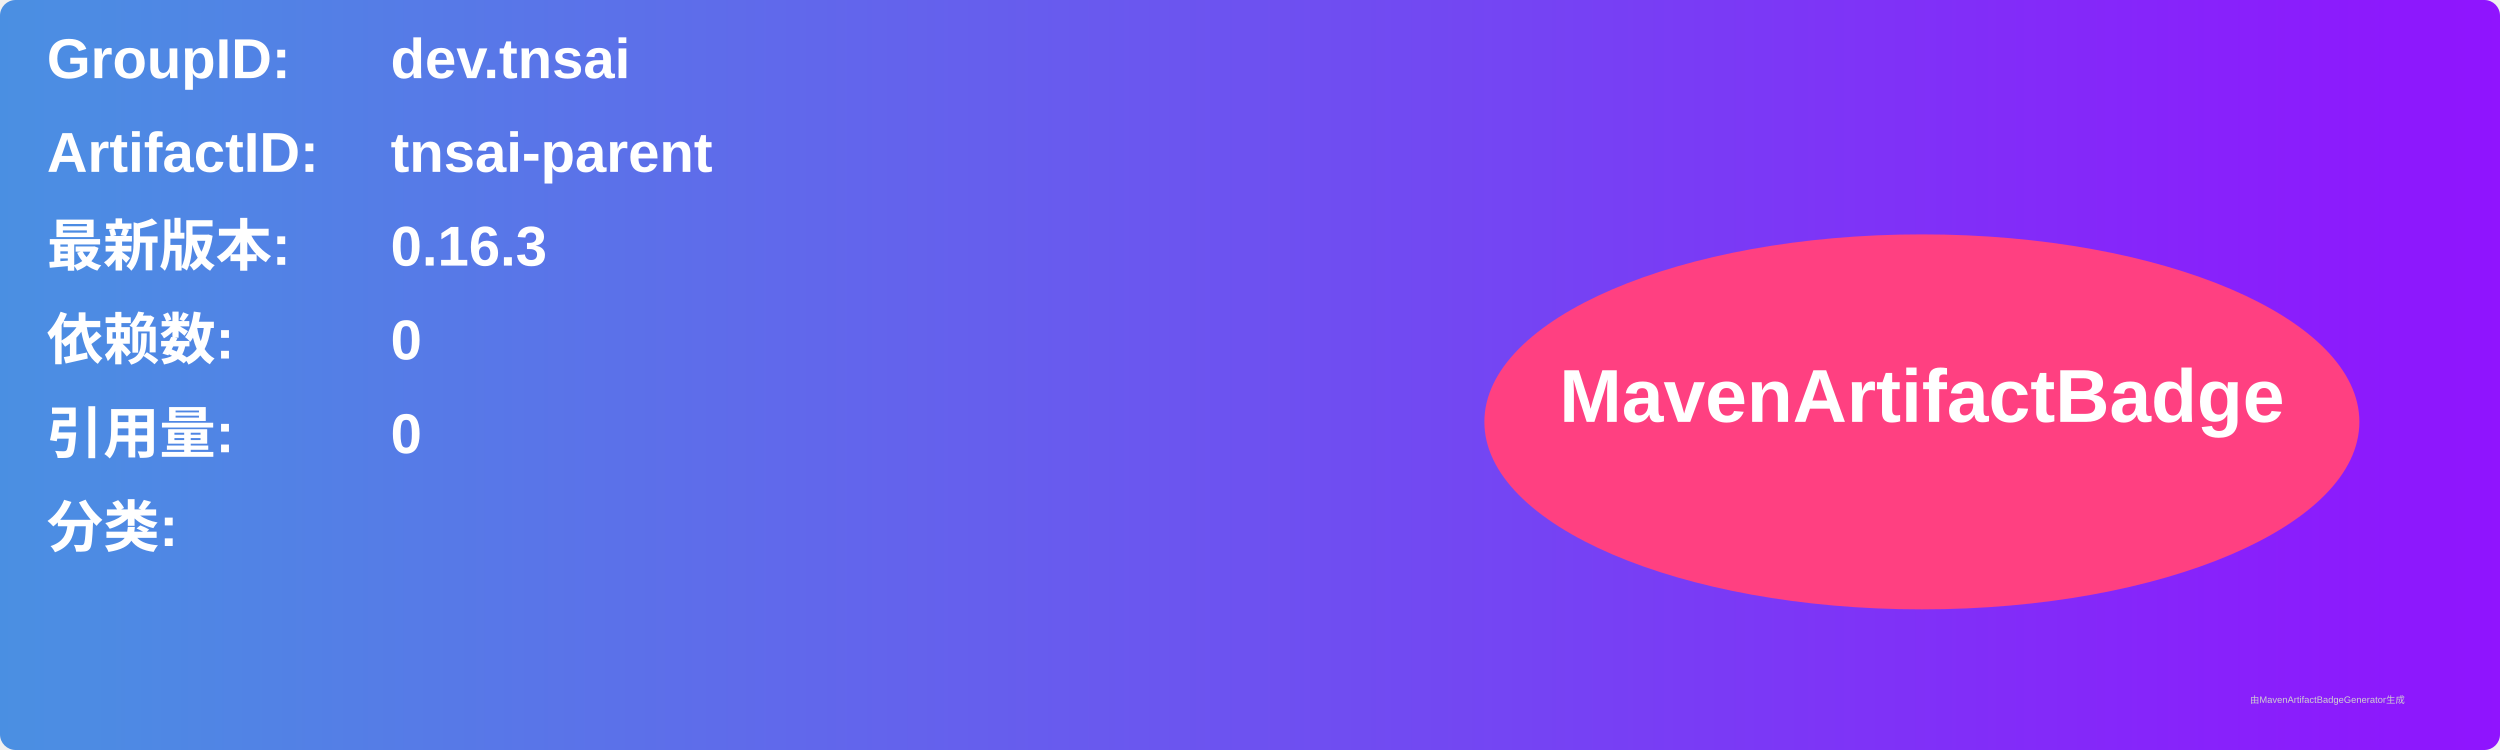
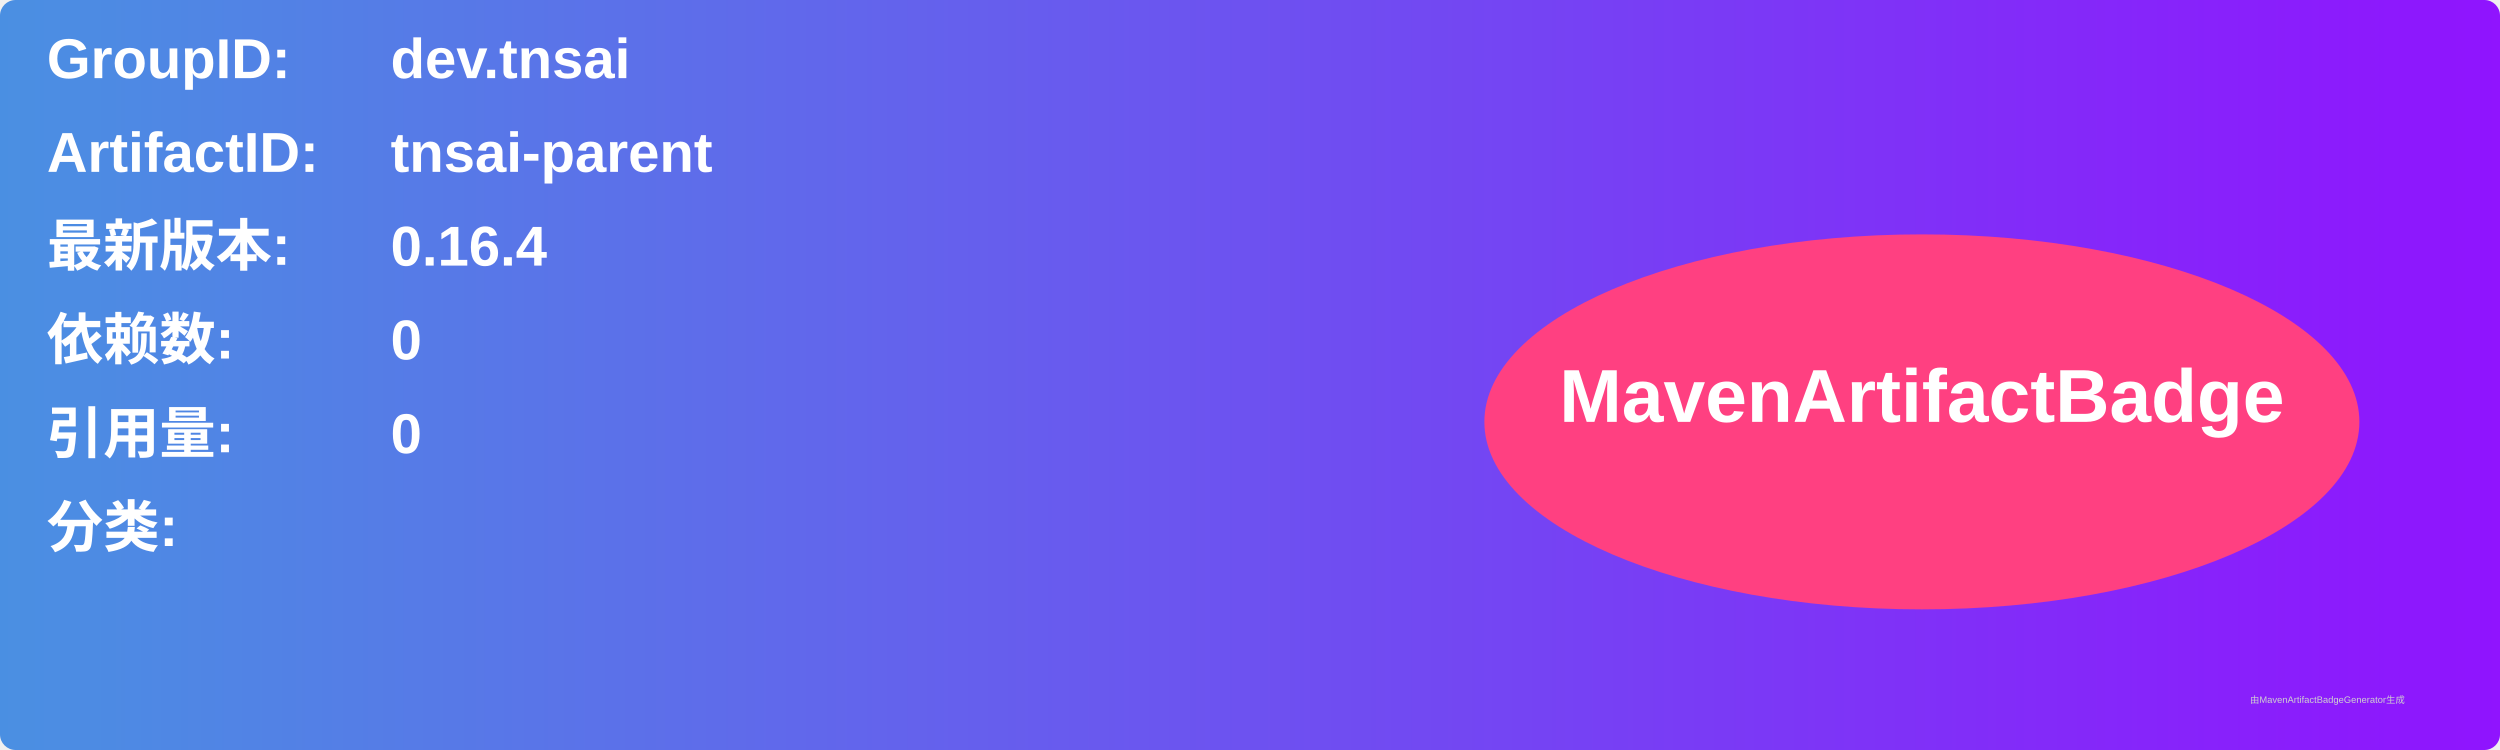
<svg xmlns="http://www.w3.org/2000/svg" width="800" height="240" viewBox="0 0 800 240">
  <linearGradient id="grad" x1="0%" y1="0%" x2="100%" y2="0%">
    <stop offset="0%" stop-color="#4a90e2" />
    <stop offset="100%" stop-color="#9013fe" />
  </linearGradient>
  <rect width="100%" height="100%" rx="5" ry="5" fill="url(#grad)" />
  <g transform="translate(15, 15)">
    <text x="0" y="10" font-family="Arial" font-size="18" fill="white" font-weight="bold" width="260">GroupID:</text>
    <text x="110" y="10" font-family="Arial" font-size="18" fill="white" font-weight="bold" width="460">dev.tnsai</text>
    <text x="0" y="40" font-family="Arial" font-size="18" fill="white" font-weight="bold" width="260">ArtifactID:</text>
    <text x="110" y="40" font-family="Arial" font-size="18" fill="white" font-weight="bold" width="460">tnsai-parent</text>
    <text x="0" y="70" font-family="Arial" font-size="18" fill="white" font-weight="bold">最新版本:</text>
    <text x="110" y="70" font-family="Arial" font-size="18" fill="white" font-weight="bold">
-       <tspan font-weight="bold">0.16.3</tspan>
+       <tspan font-weight="bold">0.16.4</tspan>
    </text>
    <text x="0" y="100" font-family="Arial" font-size="18" fill="white" font-weight="bold">依赖数: </text>
    <text x="110" y="100" font-family="Arial" font-size="18" fill="white">
      <tspan font-weight="bold">0</tspan>
    </text>
    <text x="0" y="130" font-family="Arial" font-size="18" fill="white" font-weight="bold">引用量: </text>
    <text x="110" y="130" font-family="Arial" font-size="18" fill="white">
      <tspan font-weight="bold">0</tspan>
    </text>
    <text x="0" y="160" font-family="Arial" font-size="18" fill="white" font-weight="bold">分类:</text>
    <text x="10" y="190" font-family="Arial" font-size="10" fill="white">
      <tspan font-weight="bold" />
    </text>
    <ellipse cx="600" cy="120" rx="140" ry="60" fill="#ff4081" />
    <text x="600" y="120" text-anchor="middle" font-family="Arial" font-size="24" fill="white" font-weight="bold">MavenArtifactBadge</text>
  </g>
  <text x="720" y="225" font-family="Arial" font-size="3" fill="#d0d0d0">由MavenArtifactBadgeGenerator生成</text>
</svg>
